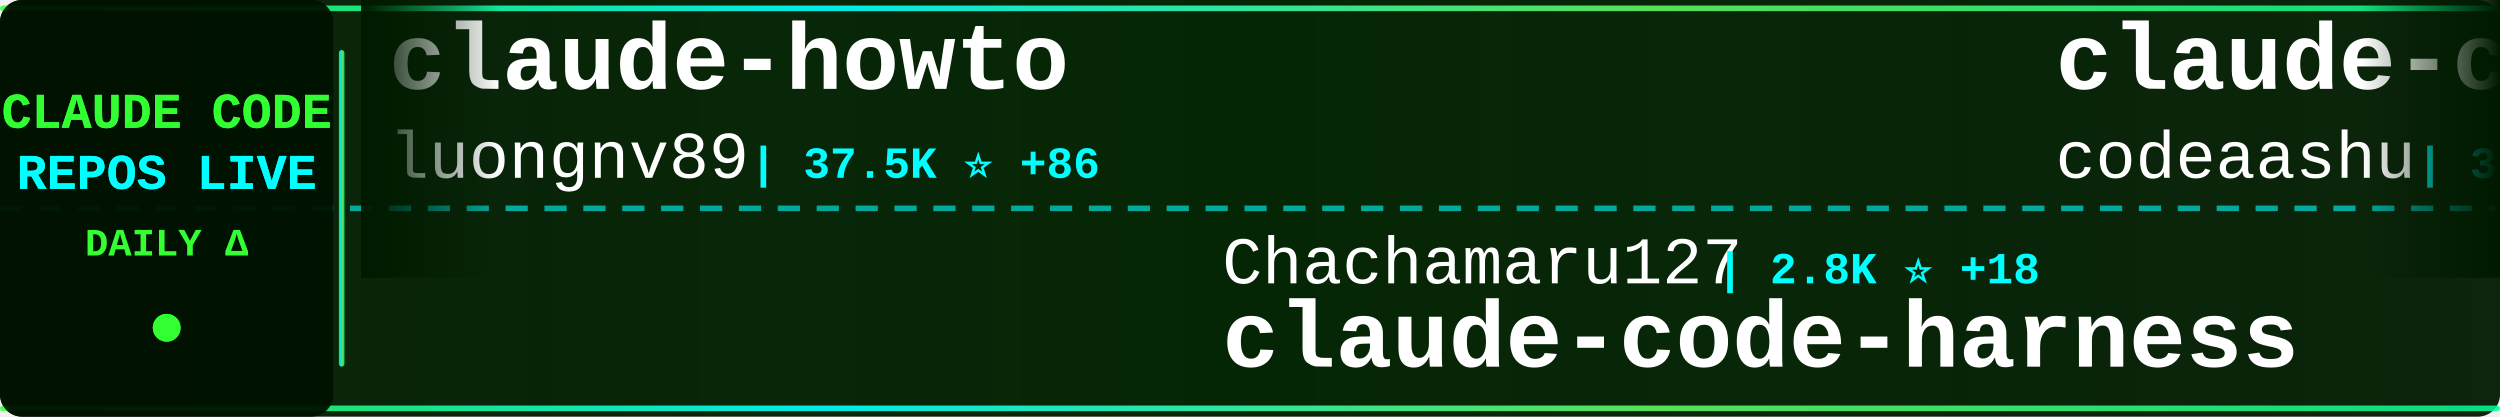
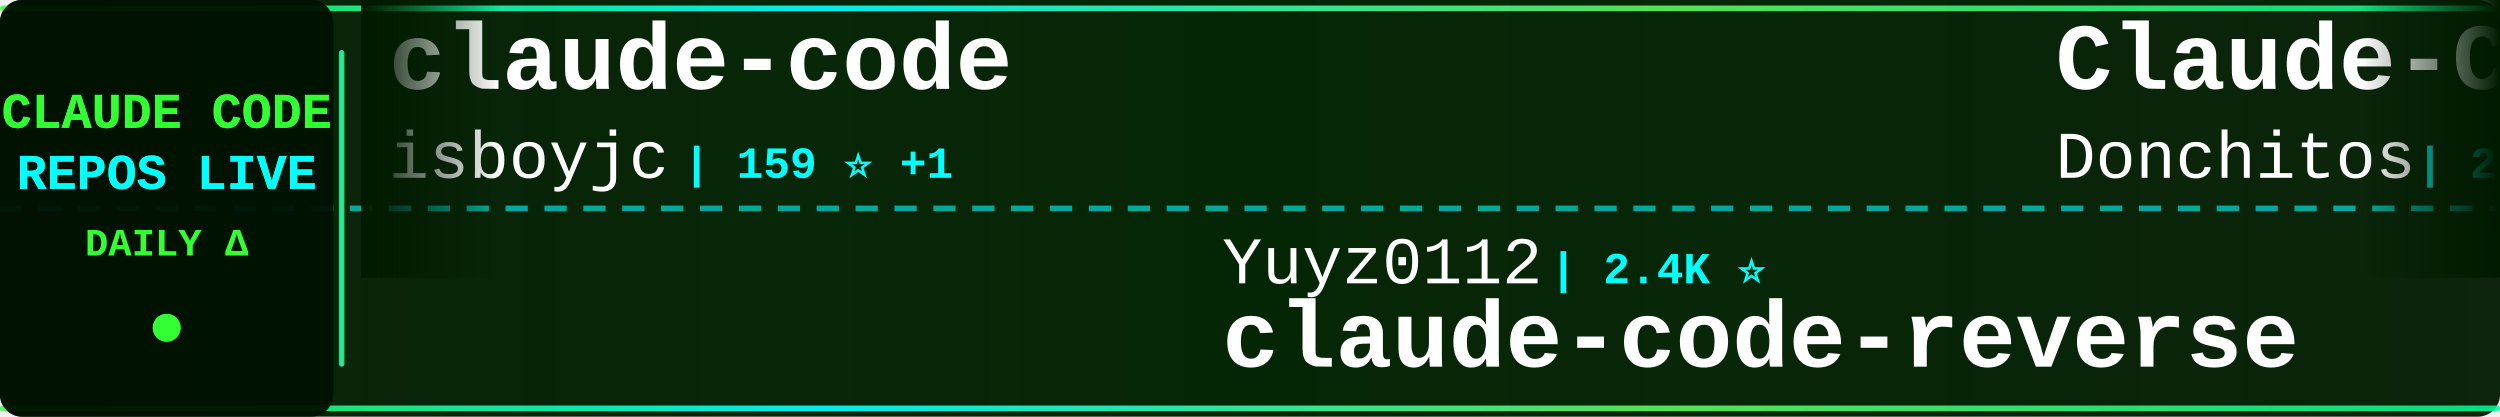
<svg xmlns="http://www.w3.org/2000/svg" width="900" height="150">
  <defs>
    <linearGradient id="tickerBg" x1="0%" y1="0%" x2="100%" y2="0%">
      <stop offset="0%" style="stop-color:#001a00;stop-opacity:0.95" />
      <stop offset="50%" style="stop-color:#002200;stop-opacity:0.98" />
      <stop offset="100%" style="stop-color:#001a00;stop-opacity:0.95" />
    </linearGradient>
    <linearGradient id="borderGrad" x1="0%" y1="0%" x2="100%" y2="0%">
      <stop offset="0%" style="stop-color:#33ff33;stop-opacity:0.85">
        <animate attributeName="stop-opacity" values="0.85;1;0.85" dur="2s" repeatCount="indefinite" />
      </stop>
      <stop offset="33%" style="stop-color:#00ffff;stop-opacity:0.9">
        <animate attributeName="stop-opacity" values="0.9;1;0.9" dur="2.2s" repeatCount="indefinite" />
      </stop>
      <stop offset="66%" style="stop-color:#66ff66;stop-opacity:0.85">
        <animate attributeName="stop-opacity" values="0.85;1;0.85" dur="1.8s" repeatCount="indefinite" />
      </stop>
      <stop offset="100%" style="stop-color:#00ff99;stop-opacity:0.85">
        <animate attributeName="stop-opacity" values="0.85;1;0.85" dur="2s" repeatCount="indefinite" />
      </stop>
    </linearGradient>
    <filter id="textGlow">
      <feGaussianBlur stdDeviation="0.1" result="coloredBlur" />
      <feMerge>
        <feMergeNode in="coloredBlur" />
        <feMergeNode in="SourceGraphic" />
      </feMerge>
    </filter>
    <filter id="metricGlow">
      <feGaussianBlur stdDeviation="0.2" result="coloredBlur" />
      <feMerge>
        <feMergeNode in="coloredBlur" />
        <feMergeNode in="SourceGraphic" />
      </feMerge>
    </filter>
    <linearGradient id="leftFade" x1="0%" y1="0%" x2="100%" y2="0%">
      <stop offset="0%" style="stop-color:#001a00;stop-opacity:1" />
      <stop offset="100%" style="stop-color:#001a00;stop-opacity:0" />
    </linearGradient>
    <linearGradient id="rightFade" x1="0%" y1="0%" x2="100%" y2="0%">
      <stop offset="0%" style="stop-color:#001a00;stop-opacity:0" />
      <stop offset="100%" style="stop-color:#001a00;stop-opacity:1" />
    </linearGradient>
  </defs>
  <rect width="900" height="150" fill="url(#tickerBg)" rx="8" />
  <rect x="0" y="2" width="900" height="2" fill="url(#borderGrad)" rx="1" />
  <rect x="0" y="146" width="900" height="2" fill="url(#borderGrad)" rx="1" />
  <line x1="0" y1="75" x2="900" y2="75" stroke="#00ffff" stroke-width="2" stroke-dasharray="8 6" opacity="0.6" />
  <rect x="0" y="0" width="120" height="150" fill="#001100" opacity="0.95" rx="8" />
  <text x="60" y="46" font-family="'Courier New', monospace" font-size="18" font-weight="bold" fill="#33ff33" text-anchor="middle" filter="url(#textGlow)">
    CLAUDE CODE
  </text>
  <text x="60" y="68" font-family="'Courier New', monospace" font-size="18" font-weight="bold" fill="#00ffff" text-anchor="middle" filter="url(#textGlow)">
    REPOS LIVE
  </text>
  <text x="60" y="92" font-family="'Courier New', monospace" font-size="14" font-weight="bold" fill="#33ff33" text-anchor="middle">
    DAILY Δ
  </text>
  <circle cx="60" cy="118" r="5" fill="#33ff33" filter="url(#metricGlow)">
    <animate attributeName="r" values="4;6;4" dur="1.5s" repeatCount="indefinite" />
    <animate attributeName="opacity" values="0.6;1;0.6" dur="1.5s" repeatCount="indefinite" />
  </circle>
  <rect x="122" y="18" width="2" height="114" fill="url(#borderGrad)" rx="1" />
  <clipPath id="tickerClip">
    <rect x="130" y="0" width="770" height="150" />
  </clipPath>
  <g clip-path="url(#tickerClip)">
    <g id="tickerItems">
      <animateTransform attributeName="transform" attributeType="XML" type="translate" from="0 0" to="-3000 0" dur="54s" repeatCount="indefinite" />
      <g transform="translate(0, 0)">
-         <text x="140" y="32" font-family="'Courier New', monospace" font-size="34" font-weight="bold" fill="#ffffff">claude-howto</text>
-         <text x="140" y="64" font-family="'Courier New', monospace" font-size="24" font-weight="normal" fill="#ffffff" opacity="1.0">luongnv89</text>
-         <text x="270" y="64" font-family="'Courier New', monospace" font-size="16" font-weight="bold" fill="#00ffff"> | 37.5K ⭐ +86</text>
+         <text x="140" y="32" font-family="'Courier New', monospace" font-size="34" font-weight="bold" fill="#ffffff">claude-code</text>
+         <text x="140" y="64" font-family="'Courier New', monospace" font-size="24" font-weight="normal" fill="#ffffff" opacity="1.0">isboyjc</text>
+         <text x="246" y="64" font-family="'Courier New', monospace" font-size="16" font-weight="bold" fill="#00ffff"> | 159 ⭐ +1</text>
      </g>
      <g transform="translate(300, 0)">
-         <text x="140" y="102" font-family="'Courier New', monospace" font-size="24" font-weight="normal" fill="#ffffff" opacity="1.0">Chachamaru127</text>
-         <text x="318" y="102" font-family="'Courier New', monospace" font-size="16" font-weight="bold" fill="#00ffff"> | 2.8K ⭐ +18</text>
-         <text x="140" y="132" font-family="'Courier New', monospace" font-size="34" font-weight="bold" fill="#ffffff">claude-code-harness</text>
+         <text x="140" y="102" font-family="'Courier New', monospace" font-size="24" font-weight="normal" fill="#ffffff" opacity="1.0">Yuyz0112</text>
+         <text x="258" y="102" font-family="'Courier New', monospace" font-size="16" font-weight="bold" fill="#00ffff"> | 2.4K ⭐</text>
+         <text x="140" y="132" font-family="'Courier New', monospace" font-size="34" font-weight="bold" fill="#ffffff">claude-code-reverse</text>
      </g>
      <g transform="translate(600, 0)">
-         <text x="140" y="32" font-family="'Courier New', monospace" font-size="34" font-weight="bold" fill="#ffffff">claude-code</text>
-         <text x="140" y="64" font-family="'Courier New', monospace" font-size="24" font-weight="normal" fill="#ffffff" opacity="1.0">codeaashu</text>
-         <text x="270" y="64" font-family="'Courier New', monospace" font-size="16" font-weight="bold" fill="#00ffff"> | 3.0K ⭐ +15</text>
+         <text x="140" y="32" font-family="'Courier New', monospace" font-size="34" font-weight="bold" fill="#ffffff">Claude-Code-Game-Studios</text>
+         <text x="140" y="64" font-family="'Courier New', monospace" font-size="24" font-weight="normal" fill="#ffffff" opacity="1.0">Donchitos</text>
+         <text x="270" y="64" font-family="'Courier New', monospace" font-size="16" font-weight="bold" fill="#00ffff"> | 21.9K ⭐ +43</text>
      </g>
      <g transform="translate(900, 0)">
-         <text x="140" y="102" font-family="'Courier New', monospace" font-size="24" font-weight="normal" fill="#ffffff" opacity="1.0">chauncygu</text>
-         <text x="270" y="102" font-family="'Courier New', monospace" font-size="16" font-weight="bold" fill="#00ffff"> | 2.6K ⭐ +5</text>
-         <text x="140" y="132" font-family="'Courier New', monospace" font-size="34" font-weight="bold" fill="#ffffff">collection-claude-code-s...</text>
+         <text x="140" y="102" font-family="'Courier New', monospace" font-size="24" font-weight="normal" fill="#ffffff" opacity="1.0">Njengah</text>
+         <text x="246" y="102" font-family="'Courier New', monospace" font-size="16" font-weight="bold" fill="#00ffff"> | 1.8K ⭐ +4</text>
+         <text x="140" y="132" font-family="'Courier New', monospace" font-size="34" font-weight="bold" fill="#ffffff">claude-code-cheat-sheet</text>
      </g>
      <g transform="translate(1200, 0)">
-         <text x="140" y="32" font-family="'Courier New', monospace" font-size="34" font-weight="bold" fill="#ffffff">claude-code-source-code-...</text>
-         <text x="140" y="64" font-family="'Courier New', monospace" font-size="24" font-weight="normal" fill="#ffffff" opacity="1.0">ghuntley</text>
-         <text x="258" y="64" font-family="'Courier New', monospace" font-size="16" font-weight="bold" fill="#00ffff"> | 985 ⭐</text>
+         <text x="140" y="32" font-family="'Courier New', monospace" font-size="34" font-weight="bold" fill="#ffffff">claude-code-templates</text>
+         <text x="140" y="64" font-family="'Courier New', monospace" font-size="24" font-weight="normal" fill="#ffffff" opacity="1.0">davila7</text>
+         <text x="246" y="64" font-family="'Courier New', monospace" font-size="16" font-weight="bold" fill="#00ffff"> | 28.2K ⭐ +25</text>
      </g>
      <g transform="translate(1500, 0)">
-         <text x="140" y="102" font-family="'Courier New', monospace" font-size="24" font-weight="normal" fill="#ffffff" opacity="1.0">rohitg00</text>
-         <text x="258" y="102" font-family="'Courier New', monospace" font-size="16" font-weight="bold" fill="#00ffff"> | 2.1K ⭐ +12</text>
-         <text x="140" y="132" font-family="'Courier New', monospace" font-size="34" font-weight="bold" fill="#ffffff">awesome-claude-code-tool...</text>
+         <text x="140" y="102" font-family="'Courier New', monospace" font-size="24" font-weight="normal" fill="#ffffff" opacity="1.0">RichardAtCT</text>
+         <text x="294" y="102" font-family="'Courier New', monospace" font-size="16" font-weight="bold" fill="#00ffff"> | 2.7K ⭐ +5</text>
+         <text x="140" y="132" font-family="'Courier New', monospace" font-size="34" font-weight="bold" fill="#ffffff">claude-code-telegram</text>
      </g>
      <g transform="translate(1800, 0)">
        <text x="140" y="32" font-family="'Courier New', monospace" font-size="34" font-weight="bold" fill="#ffffff">claude-code-engineering</text>
        <text x="140" y="64" font-family="'Courier New', monospace" font-size="24" font-weight="normal" fill="#ffffff" opacity="1.0">huangjia2019</text>
        <text x="306" y="64" font-family="'Courier New', monospace" font-size="16" font-weight="bold" fill="#00ffff"> | 856 ⭐ +4</text>
      </g>
      <g transform="translate(2100, 0)">
-         <text x="140" y="102" font-family="'Courier New', monospace" font-size="24" font-weight="normal" fill="#ffffff" opacity="1.0">shanraisshan</text>
-         <text x="306" y="102" font-family="'Courier New', monospace" font-size="16" font-weight="bold" fill="#00ffff"> | 58.3K ⭐ +156</text>
-         <text x="140" y="132" font-family="'Courier New', monospace" font-size="34" font-weight="bold" fill="#ffffff">claude-code-best-practic...</text>
+         <text x="140" y="102" font-family="'Courier New', monospace" font-size="24" font-weight="normal" fill="#ffffff" opacity="1.0">SeemSeam</text>
+         <text x="258" y="102" font-family="'Courier New', monospace" font-size="16" font-weight="bold" fill="#00ffff"> | 3.0K ⭐ +8</text>
+         <text x="140" y="132" font-family="'Courier New', monospace" font-size="34" font-weight="bold" fill="#ffffff">claude_codex_bridge</text>
      </g>
      <g transform="translate(2400, 0)">
        <text x="140" y="32" font-family="'Courier New', monospace" font-size="34" font-weight="bold" fill="#ffffff">claude-code-source</text>
-         <text x="140" y="64" font-family="'Courier New', monospace" font-size="24" font-weight="normal" fill="#ffffff" opacity="1.0">JrCx7scC</text>
-         <text x="258" y="64" font-family="'Courier New', monospace" font-size="16" font-weight="bold" fill="#00ffff"> | 370 ⭐</text>
+         <text x="140" y="64" font-family="'Courier New', monospace" font-size="24" font-weight="normal" fill="#ffffff" opacity="1.0">hangsman</text>
+         <text x="258" y="64" font-family="'Courier New', monospace" font-size="16" font-weight="bold" fill="#00ffff"> | 786 ⭐</text>
      </g>
      <g transform="translate(2700, 0)">
-         <text x="140" y="102" font-family="'Courier New', monospace" font-size="24" font-weight="normal" fill="#ffffff" opacity="1.0">davila7</text>
-         <text x="246" y="102" font-family="'Courier New', monospace" font-size="16" font-weight="bold" fill="#00ffff"> | 28.2K ⭐ +24</text>
-         <text x="140" y="132" font-family="'Courier New', monospace" font-size="34" font-weight="bold" fill="#ffffff">claude-code-templates</text>
+         <text x="140" y="102" font-family="'Courier New', monospace" font-size="24" font-weight="normal" fill="#ffffff" opacity="1.0">anthropics</text>
+         <text x="282" y="102" font-family="'Courier New', monospace" font-size="16" font-weight="bold" fill="#00ffff"> | 133.2K ⭐ +181</text>
+         <text x="140" y="132" font-family="'Courier New', monospace" font-size="34" font-weight="bold" fill="#ffffff">claude-code</text>
      </g>
      <g transform="translate(3000, 0)">
-         <text x="140" y="32" font-family="'Courier New', monospace" font-size="34" font-weight="bold" fill="#ffffff">claude-howto</text>
-         <text x="140" y="64" font-family="'Courier New', monospace" font-size="24" font-weight="normal" fill="#ffffff" opacity="1.0">luongnv89</text>
-         <text x="270" y="64" font-family="'Courier New', monospace" font-size="16" font-weight="bold" fill="#00ffff"> | 37.5K ⭐ +86</text>
+         <text x="140" y="32" font-family="'Courier New', monospace" font-size="34" font-weight="bold" fill="#ffffff">claude-code</text>
+         <text x="140" y="64" font-family="'Courier New', monospace" font-size="24" font-weight="normal" fill="#ffffff" opacity="1.0">isboyjc</text>
+         <text x="246" y="64" font-family="'Courier New', monospace" font-size="16" font-weight="bold" fill="#00ffff"> | 159 ⭐ +1</text>
      </g>
      <g transform="translate(3300, 0)">
-         <text x="140" y="102" font-family="'Courier New', monospace" font-size="24" font-weight="normal" fill="#ffffff" opacity="1.0">Chachamaru127</text>
-         <text x="318" y="102" font-family="'Courier New', monospace" font-size="16" font-weight="bold" fill="#00ffff"> | 2.8K ⭐ +18</text>
-         <text x="140" y="132" font-family="'Courier New', monospace" font-size="34" font-weight="bold" fill="#ffffff">claude-code-harness</text>
+         <text x="140" y="102" font-family="'Courier New', monospace" font-size="24" font-weight="normal" fill="#ffffff" opacity="1.0">Yuyz0112</text>
+         <text x="258" y="102" font-family="'Courier New', monospace" font-size="16" font-weight="bold" fill="#00ffff"> | 2.4K ⭐</text>
+         <text x="140" y="132" font-family="'Courier New', monospace" font-size="34" font-weight="bold" fill="#ffffff">claude-code-reverse</text>
      </g>
      <g transform="translate(3600, 0)">
-         <text x="140" y="32" font-family="'Courier New', monospace" font-size="34" font-weight="bold" fill="#ffffff">claude-code</text>
-         <text x="140" y="64" font-family="'Courier New', monospace" font-size="24" font-weight="normal" fill="#ffffff" opacity="1.0">codeaashu</text>
-         <text x="270" y="64" font-family="'Courier New', monospace" font-size="16" font-weight="bold" fill="#00ffff"> | 3.0K ⭐ +15</text>
+         <text x="140" y="32" font-family="'Courier New', monospace" font-size="34" font-weight="bold" fill="#ffffff">Claude-Code-Game-Studios</text>
+         <text x="140" y="64" font-family="'Courier New', monospace" font-size="24" font-weight="normal" fill="#ffffff" opacity="1.0">Donchitos</text>
+         <text x="270" y="64" font-family="'Courier New', monospace" font-size="16" font-weight="bold" fill="#00ffff"> | 21.9K ⭐ +43</text>
      </g>
      <g transform="translate(3900, 0)">
-         <text x="140" y="102" font-family="'Courier New', monospace" font-size="24" font-weight="normal" fill="#ffffff" opacity="1.0">chauncygu</text>
-         <text x="270" y="102" font-family="'Courier New', monospace" font-size="16" font-weight="bold" fill="#00ffff"> | 2.6K ⭐ +5</text>
-         <text x="140" y="132" font-family="'Courier New', monospace" font-size="34" font-weight="bold" fill="#ffffff">collection-claude-code-s...</text>
+         <text x="140" y="102" font-family="'Courier New', monospace" font-size="24" font-weight="normal" fill="#ffffff" opacity="1.0">Njengah</text>
+         <text x="246" y="102" font-family="'Courier New', monospace" font-size="16" font-weight="bold" fill="#00ffff"> | 1.8K ⭐ +4</text>
+         <text x="140" y="132" font-family="'Courier New', monospace" font-size="34" font-weight="bold" fill="#ffffff">claude-code-cheat-sheet</text>
      </g>
    </g>
  </g>
  <rect x="130" y="0" width="50" height="100" fill="url(#leftFade)" />
  <rect x="850" y="0" width="50" height="100" fill="url(#rightFade)" />
</svg>
